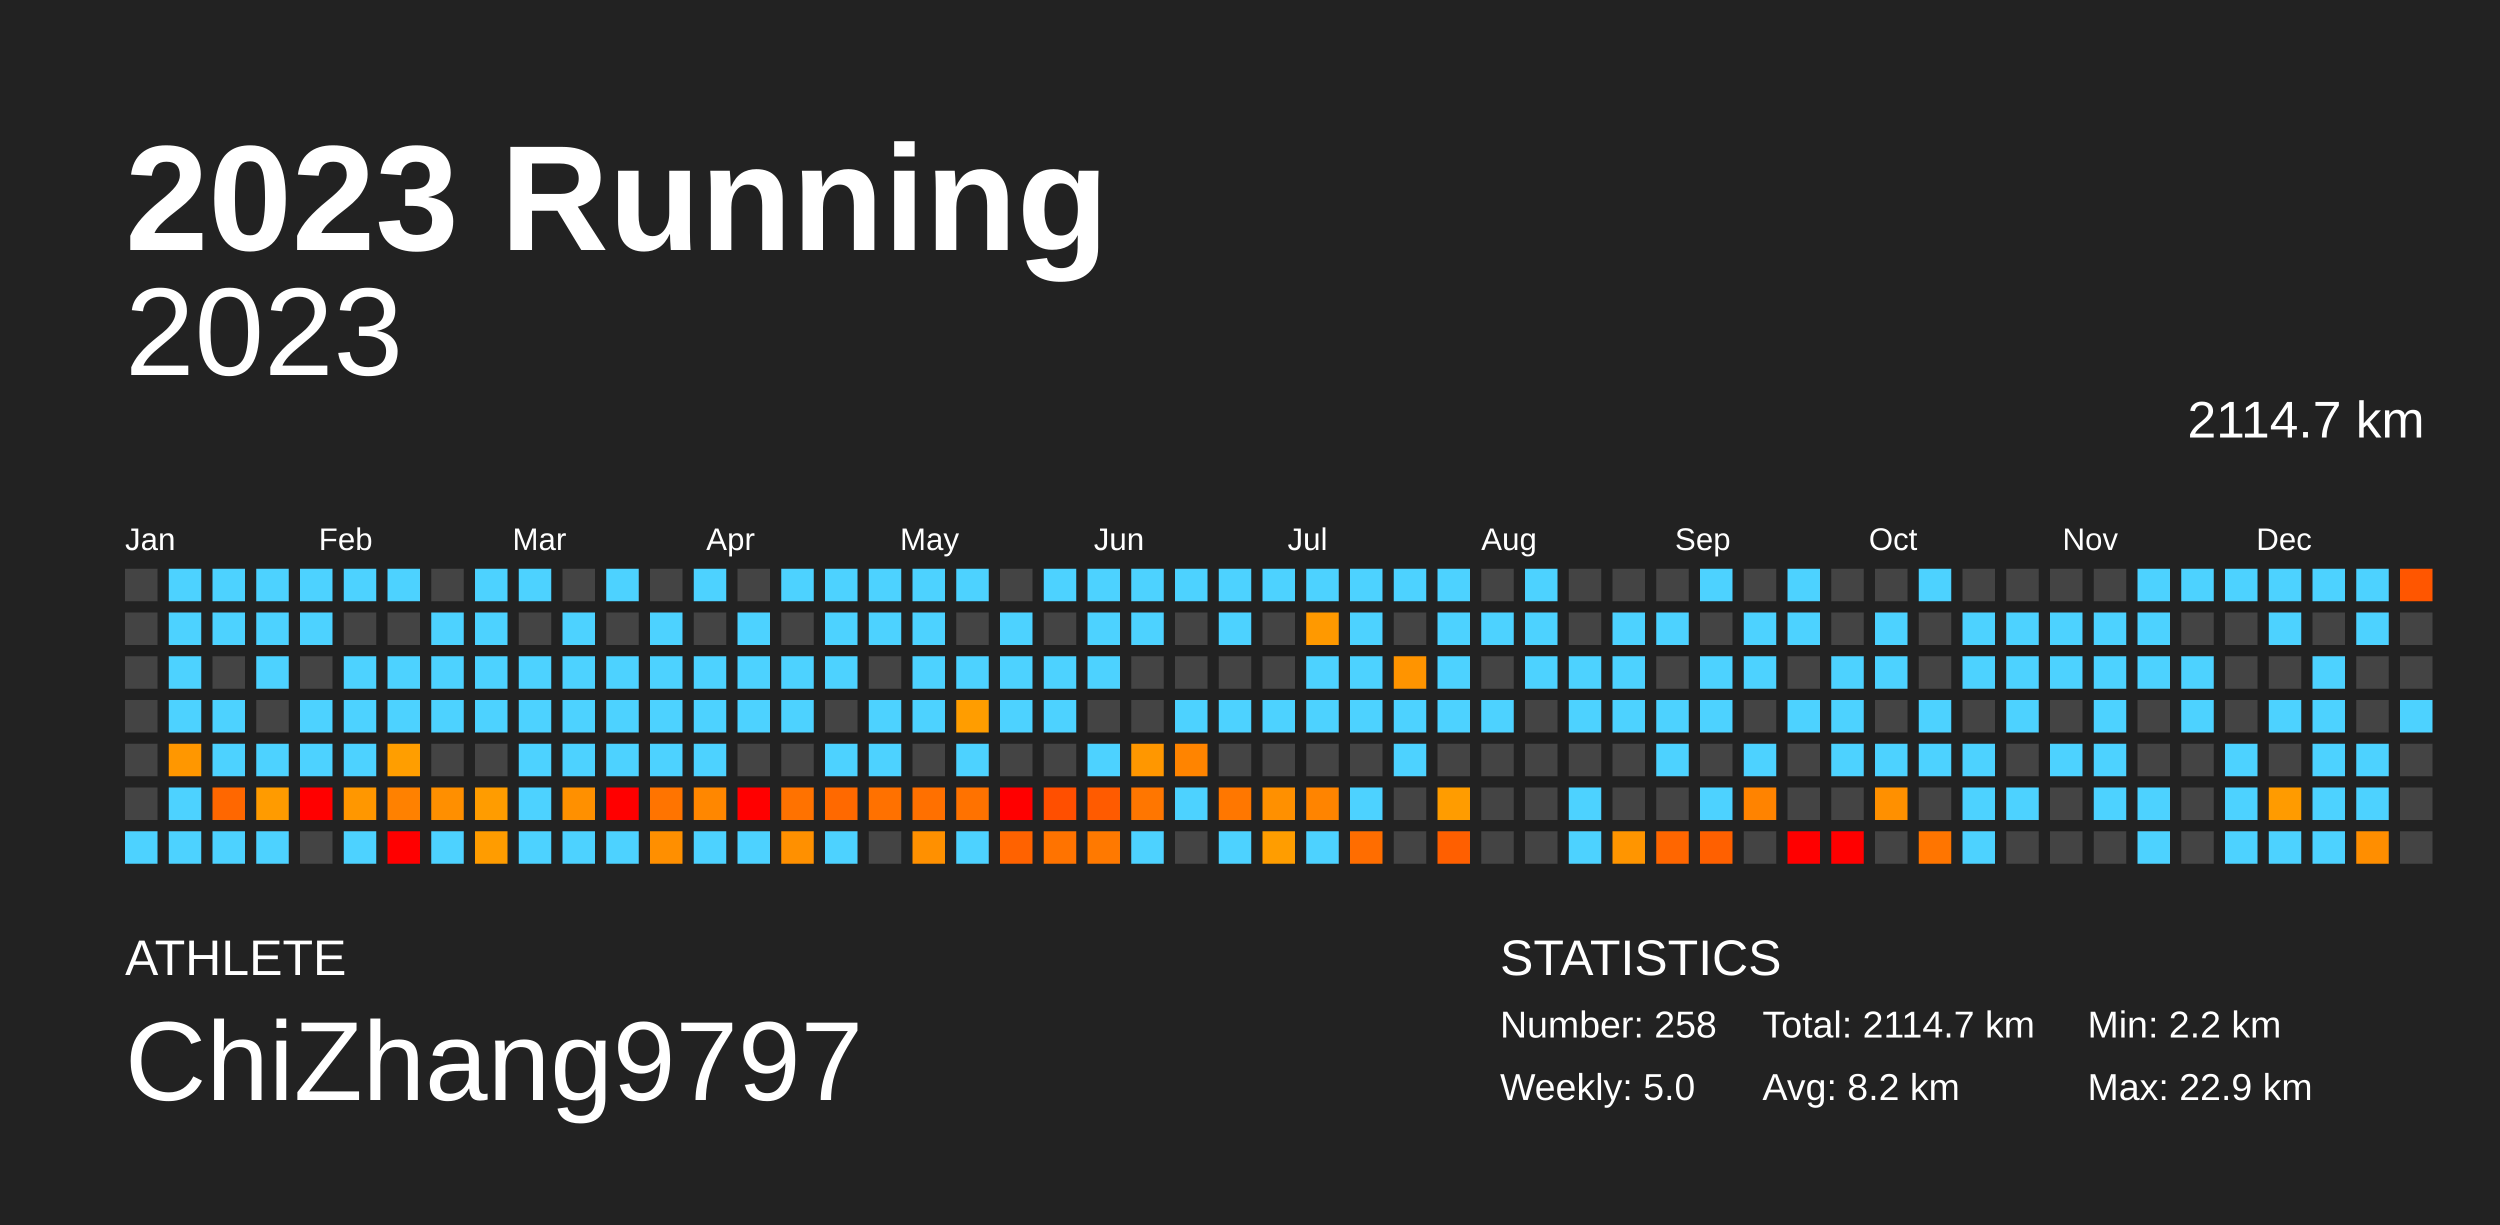
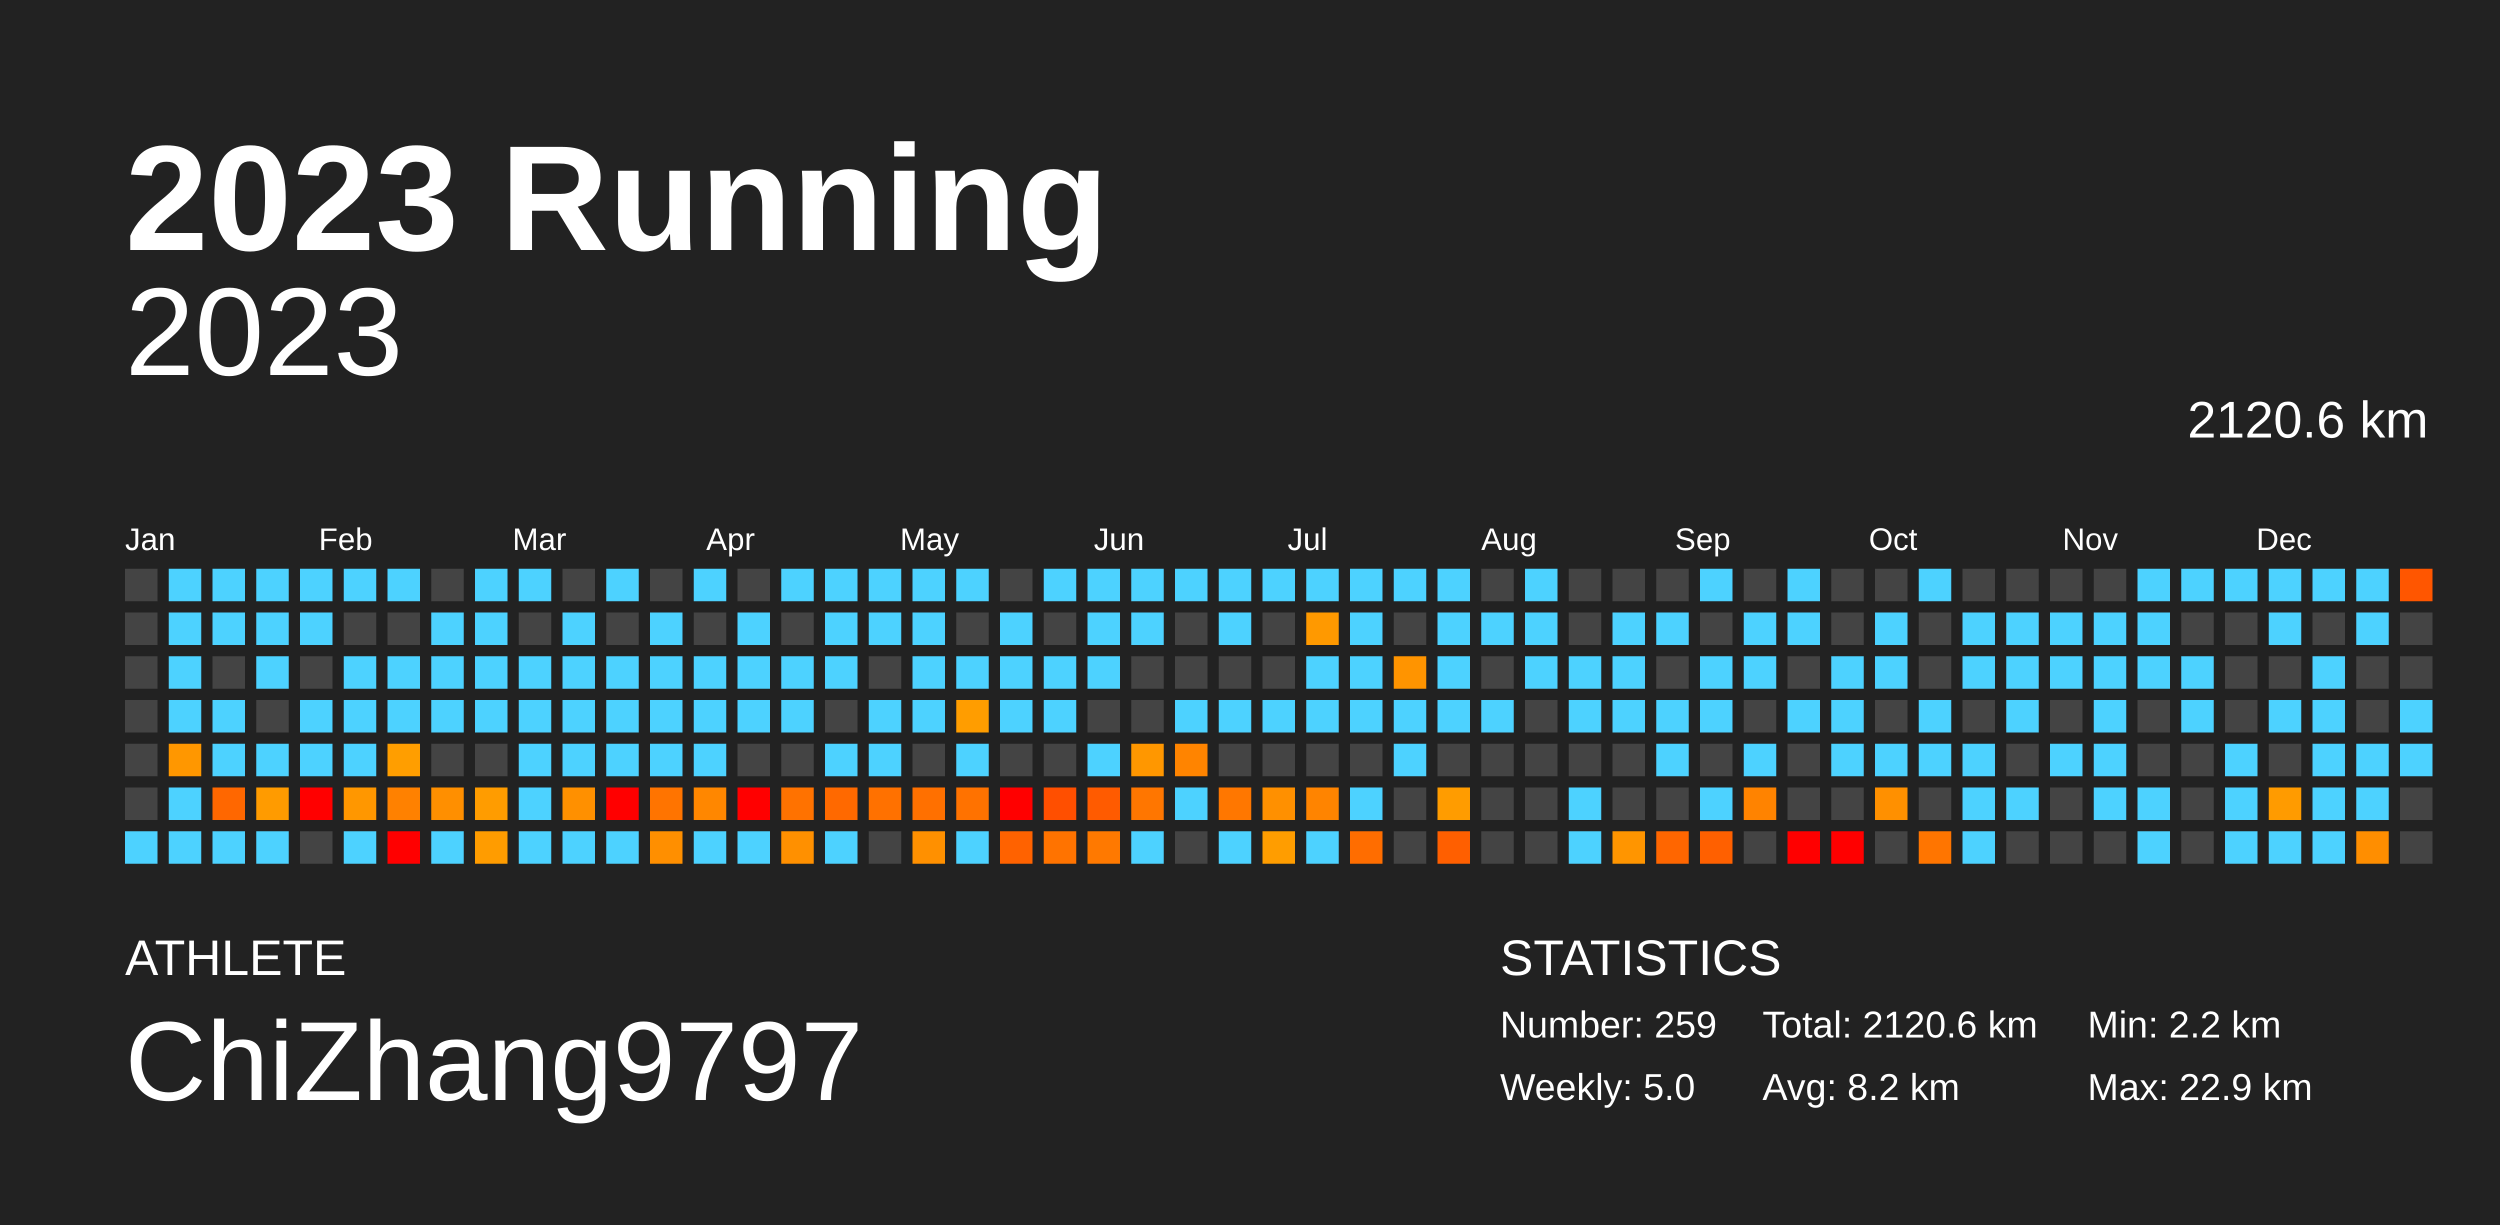
<svg xmlns="http://www.w3.org/2000/svg" baseProfile="full" height="98mm" version="1.1" viewBox="0,0,200,98" width="200mm">
  <defs />
  <rect fill="#222222" height="98" width="200" x="0" y="0" />
  <text fill="#FFFFFF" style="font-size:12px; font-family:Arial; font-weight:bold;" x="10" y="20">2023 Running</text>
  <text fill="#FFFFFF" style="font-size:4px; font-family:Arial" x="10" y="78">ATHLETE</text>
  <text fill="#FFFFFF" style="font-size:9px; font-family:Arial" x="10" y="88">ChiZhang9797</text>
  <text fill="#FFFFFF" style="font-size:4px; font-family:Arial" x="120" y="78">STATISTICS</text>
-   <text fill="#FFFFFF" style="font-size:3px; font-family:Arial" x="120" y="83">Number: 258</text>
+   <text fill="#FFFFFF" style="font-size:3px; font-family:Arial" x="120" y="83">Number: 259</text>
  <text fill="#FFFFFF" style="font-size:3px; font-family:Arial" x="120" y="88">Weekly: 5.0</text>
-   <text fill="#FFFFFF" style="font-size:3px; font-family:Arial" x="141" y="83">Total: 2114.7 km</text>
+   <text fill="#FFFFFF" style="font-size:3px; font-family:Arial" x="141" y="83">Total: 2120.6 km</text>
  <text fill="#FFFFFF" style="font-size:3px; font-family:Arial" x="141" y="88">Avg: 8.2 km</text>
  <text fill="#FFFFFF" style="font-size:3px; font-family:Arial" x="167" y="83">Min: 2.2 km</text>
  <text fill="#FFFFFF" style="font-size:3px; font-family:Arial" x="167" y="88">Max: 22.9 km</text>
  <text alignment-baseline="hanging" fill="#FFFFFF" style="font-size:10.0px; font-family:Arial;" x="10" y="30">2023</text>
-   <text alignment-baseline="hanging" fill="#FFFFFF" style="font-size:4.125px; font-family:Arial;" x="175" y="35">2114.7 km</text>
+   <text alignment-baseline="hanging" fill="#FFFFFF" style="font-size:4.125px; font-family:Arial;" x="175" y="35">2120.6 km</text>
  <text fill="#FFFFFF" style="font-size:2.5px; font-family:Arial" x="10.0" y="44">Jan</text>
  <text fill="#FFFFFF" style="font-size:2.5px; font-family:Arial" x="25.5" y="44">Feb</text>
  <text fill="#FFFFFF" style="font-size:2.5px; font-family:Arial" x="41.0" y="44">Mar</text>
  <text fill="#FFFFFF" style="font-size:2.5px; font-family:Arial" x="56.5" y="44">Apr</text>
  <text fill="#FFFFFF" style="font-size:2.5px; font-family:Arial" x="72.0" y="44">May</text>
  <text fill="#FFFFFF" style="font-size:2.5px; font-family:Arial" x="87.5" y="44">Jun</text>
  <text fill="#FFFFFF" style="font-size:2.5px; font-family:Arial" x="103.0" y="44">Jul</text>
  <text fill="#FFFFFF" style="font-size:2.5px; font-family:Arial" x="118.5" y="44">Aug</text>
  <text fill="#FFFFFF" style="font-size:2.5px; font-family:Arial" x="134.0" y="44">Sep</text>
  <text fill="#FFFFFF" style="font-size:2.5px; font-family:Arial" x="149.5" y="44">Oct</text>
  <text fill="#FFFFFF" style="font-size:2.5px; font-family:Arial" x="165.0" y="44">Nov</text>
  <text fill="#FFFFFF" style="font-size:2.5px; font-family:Arial" x="180.5" y="44">Dec</text>
  <rect fill="#444444" height="2.6" width="2.6" x="10.0" y="45.5" />
  <rect fill="#444444" height="2.6" width="2.6" x="10.0" y="49.0" />
  <rect fill="#444444" height="2.6" width="2.6" x="10.0" y="52.5" />
  <rect fill="#444444" height="2.6" width="2.6" x="10.0" y="56.0" />
  <rect fill="#444444" height="2.6" width="2.6" x="10.0" y="59.5" />
  <rect fill="#444444" height="2.6" width="2.6" x="10.0" y="63.0" />
  <rect fill="#4dd2ff" height="2.6" width="2.6" x="10.0" y="66.5" />
  <rect fill="#4dd2ff" height="2.6" width="2.6" x="13.5" y="45.5" />
  <rect fill="#4dd2ff" height="2.6" width="2.6" x="13.5" y="49.0" />
  <rect fill="#4dd2ff" height="2.6" width="2.6" x="13.5" y="52.5" />
  <rect fill="#4dd2ff" height="2.6" width="2.6" x="13.5" y="56.0" />
  <rect fill="#ff9700" height="2.6" width="2.6" x="13.5" y="59.5" />
  <rect fill="#4dd2ff" height="2.6" width="2.6" x="13.5" y="63.0" />
  <rect fill="#4dd2ff" height="2.6" width="2.6" x="13.5" y="66.5" />
  <rect fill="#4dd2ff" height="2.6" width="2.6" x="17.0" y="45.5" />
  <rect fill="#4dd2ff" height="2.6" width="2.6" x="17.0" y="49.0" />
  <rect fill="#444444" height="2.6" width="2.6" x="17.0" y="52.5" />
  <rect fill="#4dd2ff" height="2.6" width="2.6" x="17.0" y="56.0" />
  <rect fill="#4dd2ff" height="2.6" width="2.6" x="17.0" y="59.5" />
  <rect fill="#ff6700" height="2.6" width="2.6" x="17.0" y="63.0" />
  <rect fill="#4dd2ff" height="2.6" width="2.6" x="17.0" y="66.5" />
  <rect fill="#4dd2ff" height="2.6" width="2.6" x="20.5" y="45.5" />
  <rect fill="#4dd2ff" height="2.6" width="2.6" x="20.5" y="49.0" />
  <rect fill="#4dd2ff" height="2.6" width="2.6" x="20.5" y="52.5" />
  <rect fill="#444444" height="2.6" width="2.6" x="20.5" y="56.0" />
  <rect fill="#4dd2ff" height="2.6" width="2.6" x="20.5" y="59.5" />
  <rect fill="#ff9b00" height="2.6" width="2.6" x="20.5" y="63.0" />
  <rect fill="#4dd2ff" height="2.6" width="2.6" x="20.5" y="66.5" />
  <rect fill="#4dd2ff" height="2.6" width="2.6" x="24.0" y="45.5" />
  <rect fill="#4dd2ff" height="2.6" width="2.6" x="24.0" y="49.0" />
  <rect fill="#444444" height="2.6" width="2.6" x="24.0" y="52.5" />
  <rect fill="#4dd2ff" height="2.6" width="2.6" x="24.0" y="56.0" />
  <rect fill="#4dd2ff" height="2.6" width="2.6" x="24.0" y="59.5" />
  <rect fill="red" height="2.6" width="2.6" x="24.0" y="63.0" />
  <rect fill="#444444" height="2.6" width="2.6" x="24.0" y="66.5" />
  <rect fill="#4dd2ff" height="2.6" width="2.6" x="27.5" y="45.5" />
  <rect fill="#444444" height="2.6" width="2.6" x="27.5" y="49.0" />
  <rect fill="#4dd2ff" height="2.6" width="2.6" x="27.5" y="52.5" />
  <rect fill="#4dd2ff" height="2.6" width="2.6" x="27.5" y="56.0" />
  <rect fill="#4dd2ff" height="2.6" width="2.6" x="27.5" y="59.5" />
  <rect fill="#ff9700" height="2.6" width="2.6" x="27.5" y="63.0" />
  <rect fill="#4dd2ff" height="2.6" width="2.6" x="27.5" y="66.5" />
  <rect fill="#4dd2ff" height="2.6" width="2.6" x="31.0" y="45.5" />
  <rect fill="#444444" height="2.6" width="2.6" x="31.0" y="49.0" />
  <rect fill="#4dd2ff" height="2.6" width="2.6" x="31.0" y="52.5" />
  <rect fill="#4dd2ff" height="2.6" width="2.6" x="31.0" y="56.0" />
  <rect fill="#ff9e00" height="2.6" width="2.6" x="31.0" y="59.5" />
  <rect fill="#ff8100" height="2.6" width="2.6" x="31.0" y="63.0" />
  <rect fill="red" height="2.6" width="2.6" x="31.0" y="66.5" />
  <rect fill="#444444" height="2.6" width="2.6" x="34.5" y="45.5" />
  <rect fill="#4dd2ff" height="2.6" width="2.6" x="34.5" y="49.0" />
  <rect fill="#4dd2ff" height="2.6" width="2.6" x="34.5" y="52.5" />
  <rect fill="#4dd2ff" height="2.6" width="2.6" x="34.5" y="56.0" />
  <rect fill="#444444" height="2.6" width="2.6" x="34.5" y="59.5" />
  <rect fill="#ff8f00" height="2.6" width="2.6" x="34.5" y="63.0" />
  <rect fill="#4dd2ff" height="2.6" width="2.6" x="34.5" y="66.5" />
  <rect fill="#4dd2ff" height="2.6" width="2.6" x="38.0" y="45.5" />
  <rect fill="#4dd2ff" height="2.6" width="2.6" x="38.0" y="49.0" />
  <rect fill="#4dd2ff" height="2.6" width="2.6" x="38.0" y="52.5" />
  <rect fill="#4dd2ff" height="2.6" width="2.6" x="38.0" y="56.0" />
  <rect fill="#444444" height="2.6" width="2.6" x="38.0" y="59.5" />
  <rect fill="#ff9c00" height="2.6" width="2.6" x="38.0" y="63.0" />
  <rect fill="#ff9c00" height="2.6" width="2.6" x="38.0" y="66.5" />
  <rect fill="#4dd2ff" height="2.6" width="2.6" x="41.5" y="45.5" />
  <rect fill="#444444" height="2.6" width="2.6" x="41.5" y="49.0" />
  <rect fill="#4dd2ff" height="2.6" width="2.6" x="41.5" y="52.5" />
  <rect fill="#4dd2ff" height="2.6" width="2.6" x="41.5" y="56.0" />
  <rect fill="#4dd2ff" height="2.6" width="2.6" x="41.5" y="59.5" />
  <rect fill="#4dd2ff" height="2.6" width="2.6" x="41.5" y="63.0" />
  <rect fill="#4dd2ff" height="2.6" width="2.6" x="41.5" y="66.5" />
  <rect fill="#444444" height="2.6" width="2.6" x="45.0" y="45.5" />
  <rect fill="#4dd2ff" height="2.6" width="2.6" x="45.0" y="49.0" />
  <rect fill="#4dd2ff" height="2.6" width="2.6" x="45.0" y="52.5" />
  <rect fill="#4dd2ff" height="2.6" width="2.6" x="45.0" y="56.0" />
  <rect fill="#4dd2ff" height="2.6" width="2.6" x="45.0" y="59.5" />
  <rect fill="#ff9000" height="2.6" width="2.6" x="45.0" y="63.0" />
  <rect fill="#4dd2ff" height="2.6" width="2.6" x="45.0" y="66.5" />
  <rect fill="#4dd2ff" height="2.6" width="2.6" x="48.5" y="45.5" />
  <rect fill="#444444" height="2.6" width="2.6" x="48.5" y="49.0" />
  <rect fill="#4dd2ff" height="2.6" width="2.6" x="48.5" y="52.5" />
  <rect fill="#4dd2ff" height="2.6" width="2.6" x="48.5" y="56.0" />
  <rect fill="#4dd2ff" height="2.6" width="2.6" x="48.5" y="59.5" />
  <rect fill="red" height="2.6" width="2.6" x="48.5" y="63.0" />
  <rect fill="#4dd2ff" height="2.6" width="2.6" x="48.5" y="66.5" />
  <rect fill="#444444" height="2.6" width="2.6" x="52.0" y="45.5" />
  <rect fill="#4dd2ff" height="2.6" width="2.6" x="52.0" y="49.0" />
  <rect fill="#4dd2ff" height="2.6" width="2.6" x="52.0" y="52.5" />
  <rect fill="#4dd2ff" height="2.6" width="2.6" x="52.0" y="56.0" />
  <rect fill="#4dd2ff" height="2.6" width="2.6" x="52.0" y="59.5" />
  <rect fill="#ff7400" height="2.6" width="2.6" x="52.0" y="63.0" />
  <rect fill="#ff8f00" height="2.6" width="2.6" x="52.0" y="66.5" />
  <rect fill="#4dd2ff" height="2.6" width="2.6" x="55.5" y="45.5" />
  <rect fill="#444444" height="2.6" width="2.6" x="55.5" y="49.0" />
  <rect fill="#4dd2ff" height="2.6" width="2.6" x="55.5" y="52.5" />
  <rect fill="#4dd2ff" height="2.6" width="2.6" x="55.5" y="56.0" />
  <rect fill="#4dd2ff" height="2.6" width="2.6" x="55.5" y="59.5" />
  <rect fill="#ff8700" height="2.6" width="2.6" x="55.5" y="63.0" />
  <rect fill="#4dd2ff" height="2.6" width="2.6" x="55.5" y="66.5" />
  <rect fill="#444444" height="2.6" width="2.6" x="59.0" y="45.5" />
  <rect fill="#4dd2ff" height="2.6" width="2.6" x="59.0" y="49.0" />
  <rect fill="#4dd2ff" height="2.6" width="2.6" x="59.0" y="52.5" />
  <rect fill="#4dd2ff" height="2.6" width="2.6" x="59.0" y="56.0" />
  <rect fill="#444444" height="2.6" width="2.6" x="59.0" y="59.5" />
  <rect fill="red" height="2.6" width="2.6" x="59.0" y="63.0" />
  <rect fill="#4dd2ff" height="2.6" width="2.6" x="59.0" y="66.5" />
  <rect fill="#4dd2ff" height="2.6" width="2.6" x="62.5" y="45.5" />
  <rect fill="#444444" height="2.6" width="2.6" x="62.5" y="49.0" />
  <rect fill="#4dd2ff" height="2.6" width="2.6" x="62.5" y="52.5" />
  <rect fill="#4dd2ff" height="2.6" width="2.6" x="62.5" y="56.0" />
  <rect fill="#444444" height="2.6" width="2.6" x="62.5" y="59.5" />
  <rect fill="#ff7200" height="2.6" width="2.6" x="62.5" y="63.0" />
  <rect fill="#ff9000" height="2.6" width="2.6" x="62.5" y="66.5" />
  <rect fill="#4dd2ff" height="2.6" width="2.6" x="66.0" y="45.5" />
  <rect fill="#4dd2ff" height="2.6" width="2.6" x="66.0" y="49.0" />
  <rect fill="#4dd2ff" height="2.6" width="2.6" x="66.0" y="52.5" />
  <rect fill="#444444" height="2.6" width="2.6" x="66.0" y="56.0" />
  <rect fill="#4dd2ff" height="2.6" width="2.6" x="66.0" y="59.5" />
  <rect fill="#ff6900" height="2.6" width="2.6" x="66.0" y="63.0" />
  <rect fill="#4dd2ff" height="2.6" width="2.6" x="66.0" y="66.5" />
  <rect fill="#4dd2ff" height="2.6" width="2.6" x="69.5" y="45.5" />
  <rect fill="#4dd2ff" height="2.6" width="2.6" x="69.5" y="49.0" />
  <rect fill="#444444" height="2.6" width="2.6" x="69.5" y="52.5" />
  <rect fill="#4dd2ff" height="2.6" width="2.6" x="69.5" y="56.0" />
  <rect fill="#4dd2ff" height="2.6" width="2.6" x="69.5" y="59.5" />
  <rect fill="#ff7100" height="2.6" width="2.6" x="69.5" y="63.0" />
  <rect fill="#444444" height="2.6" width="2.6" x="69.5" y="66.5" />
  <rect fill="#4dd2ff" height="2.6" width="2.6" x="73.0" y="45.5" />
  <rect fill="#4dd2ff" height="2.6" width="2.6" x="73.0" y="49.0" />
  <rect fill="#4dd2ff" height="2.6" width="2.6" x="73.0" y="52.5" />
  <rect fill="#4dd2ff" height="2.6" width="2.6" x="73.0" y="56.0" />
  <rect fill="#444444" height="2.6" width="2.6" x="73.0" y="59.5" />
  <rect fill="#ff7000" height="2.6" width="2.6" x="73.0" y="63.0" />
  <rect fill="#ff9000" height="2.6" width="2.6" x="73.0" y="66.5" />
  <rect fill="#4dd2ff" height="2.6" width="2.6" x="76.5" y="45.5" />
  <rect fill="#444444" height="2.6" width="2.6" x="76.5" y="49.0" />
  <rect fill="#4dd2ff" height="2.6" width="2.6" x="76.5" y="52.5" />
  <rect fill="#ff9d00" height="2.6" width="2.6" x="76.5" y="56.0" />
  <rect fill="#4dd2ff" height="2.6" width="2.6" x="76.5" y="59.5" />
  <rect fill="#ff7200" height="2.6" width="2.6" x="76.5" y="63.0" />
  <rect fill="#4dd2ff" height="2.6" width="2.6" x="76.5" y="66.5" />
  <rect fill="#444444" height="2.6" width="2.6" x="80.0" y="45.5" />
  <rect fill="#4dd2ff" height="2.6" width="2.6" x="80.0" y="49.0" />
  <rect fill="#4dd2ff" height="2.6" width="2.6" x="80.0" y="52.5" />
  <rect fill="#4dd2ff" height="2.6" width="2.6" x="80.0" y="56.0" />
  <rect fill="#444444" height="2.6" width="2.6" x="80.0" y="59.5" />
  <rect fill="red" height="2.6" width="2.6" x="80.0" y="63.0" />
  <rect fill="#ff6200" height="2.6" width="2.6" x="80.0" y="66.5" />
  <rect fill="#4dd2ff" height="2.6" width="2.6" x="83.5" y="45.5" />
  <rect fill="#444444" height="2.6" width="2.6" x="83.5" y="49.0" />
  <rect fill="#4dd2ff" height="2.6" width="2.6" x="83.5" y="52.5" />
  <rect fill="#4dd2ff" height="2.6" width="2.6" x="83.5" y="56.0" />
  <rect fill="#444444" height="2.6" width="2.6" x="83.5" y="59.5" />
  <rect fill="#ff4f00" height="2.6" width="2.6" x="83.5" y="63.0" />
  <rect fill="#ff7300" height="2.6" width="2.6" x="83.5" y="66.5" />
  <rect fill="#4dd2ff" height="2.6" width="2.6" x="87.0" y="45.5" />
  <rect fill="#4dd2ff" height="2.6" width="2.6" x="87.0" y="49.0" />
  <rect fill="#4dd2ff" height="2.6" width="2.6" x="87.0" y="52.5" />
  <rect fill="#444444" height="2.6" width="2.6" x="87.0" y="56.0" />
  <rect fill="#4dd2ff" height="2.6" width="2.6" x="87.0" y="59.5" />
  <rect fill="#ff5b00" height="2.6" width="2.6" x="87.0" y="63.0" />
  <rect fill="#ff7900" height="2.6" width="2.6" x="87.0" y="66.5" />
  <rect fill="#4dd2ff" height="2.6" width="2.6" x="90.5" y="45.5" />
  <rect fill="#4dd2ff" height="2.6" width="2.6" x="90.5" y="49.0" />
  <rect fill="#444444" height="2.6" width="2.6" x="90.5" y="52.5" />
  <rect fill="#444444" height="2.6" width="2.6" x="90.5" y="56.0" />
  <rect fill="#ff9700" height="2.6" width="2.6" x="90.5" y="59.5" />
  <rect fill="#ff7600" height="2.6" width="2.6" x="90.5" y="63.0" />
  <rect fill="#4dd2ff" height="2.6" width="2.6" x="90.5" y="66.5" />
  <rect fill="#4dd2ff" height="2.6" width="2.6" x="94.0" y="45.5" />
  <rect fill="#444444" height="2.6" width="2.6" x="94.0" y="49.0" />
  <rect fill="#444444" height="2.6" width="2.6" x="94.0" y="52.5" />
  <rect fill="#4dd2ff" height="2.6" width="2.6" x="94.0" y="56.0" />
  <rect fill="#ff8400" height="2.6" width="2.6" x="94.0" y="59.5" />
  <rect fill="#4dd2ff" height="2.6" width="2.6" x="94.0" y="63.0" />
  <rect fill="#444444" height="2.6" width="2.6" x="94.0" y="66.5" />
  <rect fill="#4dd2ff" height="2.6" width="2.6" x="97.5" y="45.5" />
  <rect fill="#4dd2ff" height="2.6" width="2.6" x="97.5" y="49.0" />
  <rect fill="#444444" height="2.6" width="2.6" x="97.5" y="52.5" />
  <rect fill="#4dd2ff" height="2.6" width="2.6" x="97.5" y="56.0" />
  <rect fill="#444444" height="2.6" width="2.6" x="97.5" y="59.5" />
  <rect fill="#ff7700" height="2.6" width="2.6" x="97.5" y="63.0" />
  <rect fill="#4dd2ff" height="2.6" width="2.6" x="97.5" y="66.5" />
  <rect fill="#4dd2ff" height="2.6" width="2.6" x="101.0" y="45.5" />
  <rect fill="#444444" height="2.6" width="2.6" x="101.0" y="49.0" />
  <rect fill="#444444" height="2.6" width="2.6" x="101.0" y="52.5" />
  <rect fill="#4dd2ff" height="2.6" width="2.6" x="101.0" y="56.0" />
  <rect fill="#444444" height="2.6" width="2.6" x="101.0" y="59.5" />
  <rect fill="#ff9000" height="2.6" width="2.6" x="101.0" y="63.0" />
  <rect fill="#ff9d00" height="2.6" width="2.6" x="101.0" y="66.5" />
  <rect fill="#4dd2ff" height="2.6" width="2.6" x="104.5" y="45.5" />
  <rect fill="#ff9900" height="2.6" width="2.6" x="104.5" y="49.0" />
  <rect fill="#4dd2ff" height="2.6" width="2.6" x="104.5" y="52.5" />
  <rect fill="#4dd2ff" height="2.6" width="2.6" x="104.5" y="56.0" />
  <rect fill="#444444" height="2.6" width="2.6" x="104.5" y="59.5" />
  <rect fill="#ff8400" height="2.6" width="2.6" x="104.5" y="63.0" />
  <rect fill="#4dd2ff" height="2.6" width="2.6" x="104.5" y="66.5" />
  <rect fill="#4dd2ff" height="2.6" width="2.6" x="108.0" y="45.5" />
  <rect fill="#4dd2ff" height="2.6" width="2.6" x="108.0" y="49.0" />
  <rect fill="#4dd2ff" height="2.6" width="2.6" x="108.0" y="52.5" />
  <rect fill="#4dd2ff" height="2.6" width="2.6" x="108.0" y="56.0" />
  <rect fill="#444444" height="2.6" width="2.6" x="108.0" y="59.5" />
  <rect fill="#4dd2ff" height="2.6" width="2.6" x="108.0" y="63.0" />
  <rect fill="#ff6d00" height="2.6" width="2.6" x="108.0" y="66.5" />
  <rect fill="#4dd2ff" height="2.6" width="2.6" x="111.5" y="45.5" />
  <rect fill="#444444" height="2.6" width="2.6" x="111.5" y="49.0" />
  <rect fill="#ff9400" height="2.6" width="2.6" x="111.5" y="52.5" />
  <rect fill="#4dd2ff" height="2.6" width="2.6" x="111.5" y="56.0" />
  <rect fill="#4dd2ff" height="2.6" width="2.6" x="111.5" y="59.5" />
  <rect fill="#444444" height="2.6" width="2.6" x="111.5" y="63.0" />
  <rect fill="#444444" height="2.6" width="2.6" x="111.5" y="66.5" />
  <rect fill="#4dd2ff" height="2.6" width="2.6" x="115.0" y="45.5" />
  <rect fill="#4dd2ff" height="2.6" width="2.6" x="115.0" y="49.0" />
  <rect fill="#4dd2ff" height="2.6" width="2.6" x="115.0" y="52.5" />
  <rect fill="#4dd2ff" height="2.6" width="2.6" x="115.0" y="56.0" />
  <rect fill="#444444" height="2.6" width="2.6" x="115.0" y="59.5" />
  <rect fill="#ff9c00" height="2.6" width="2.6" x="115.0" y="63.0" />
  <rect fill="#ff5f00" height="2.6" width="2.6" x="115.0" y="66.5" />
  <rect fill="#444444" height="2.6" width="2.6" x="118.5" y="45.5" />
  <rect fill="#4dd2ff" height="2.6" width="2.6" x="118.5" y="49.0" />
  <rect fill="#444444" height="2.6" width="2.6" x="118.5" y="52.5" />
  <rect fill="#4dd2ff" height="2.6" width="2.6" x="118.5" y="56.0" />
  <rect fill="#444444" height="2.6" width="2.6" x="118.5" y="59.5" />
  <rect fill="#444444" height="2.6" width="2.6" x="118.5" y="63.0" />
  <rect fill="#444444" height="2.6" width="2.6" x="118.5" y="66.5" />
  <rect fill="#4dd2ff" height="2.6" width="2.6" x="122.0" y="45.5" />
  <rect fill="#4dd2ff" height="2.6" width="2.6" x="122.0" y="49.0" />
  <rect fill="#4dd2ff" height="2.6" width="2.6" x="122.0" y="52.5" />
  <rect fill="#444444" height="2.6" width="2.6" x="122.0" y="56.0" />
  <rect fill="#444444" height="2.6" width="2.6" x="122.0" y="59.5" />
  <rect fill="#444444" height="2.6" width="2.6" x="122.0" y="63.0" />
  <rect fill="#444444" height="2.6" width="2.6" x="122.0" y="66.5" />
  <rect fill="#444444" height="2.6" width="2.6" x="125.5" y="45.5" />
  <rect fill="#444444" height="2.6" width="2.6" x="125.5" y="49.0" />
  <rect fill="#4dd2ff" height="2.6" width="2.6" x="125.5" y="52.5" />
  <rect fill="#4dd2ff" height="2.6" width="2.6" x="125.5" y="56.0" />
  <rect fill="#444444" height="2.6" width="2.6" x="125.5" y="59.5" />
  <rect fill="#4dd2ff" height="2.6" width="2.6" x="125.5" y="63.0" />
  <rect fill="#4dd2ff" height="2.6" width="2.6" x="125.5" y="66.5" />
  <rect fill="#444444" height="2.6" width="2.6" x="129.0" y="45.5" />
  <rect fill="#4dd2ff" height="2.6" width="2.6" x="129.0" y="49.0" />
  <rect fill="#4dd2ff" height="2.6" width="2.6" x="129.0" y="52.5" />
  <rect fill="#4dd2ff" height="2.6" width="2.6" x="129.0" y="56.0" />
  <rect fill="#444444" height="2.6" width="2.6" x="129.0" y="59.5" />
  <rect fill="#444444" height="2.6" width="2.6" x="129.0" y="63.0" />
  <rect fill="#ff9500" height="2.6" width="2.6" x="129.0" y="66.5" />
  <rect fill="#444444" height="2.6" width="2.6" x="132.5" y="45.5" />
  <rect fill="#4dd2ff" height="2.6" width="2.6" x="132.5" y="49.0" />
  <rect fill="#444444" height="2.6" width="2.6" x="132.5" y="52.5" />
  <rect fill="#4dd2ff" height="2.6" width="2.6" x="132.5" y="56.0" />
  <rect fill="#4dd2ff" height="2.6" width="2.6" x="132.5" y="59.5" />
  <rect fill="#444444" height="2.6" width="2.6" x="132.5" y="63.0" />
  <rect fill="#ff6600" height="2.6" width="2.6" x="132.5" y="66.5" />
  <rect fill="#4dd2ff" height="2.6" width="2.6" x="136.0" y="45.5" />
  <rect fill="#444444" height="2.6" width="2.6" x="136.0" y="49.0" />
  <rect fill="#4dd2ff" height="2.6" width="2.6" x="136.0" y="52.5" />
  <rect fill="#4dd2ff" height="2.6" width="2.6" x="136.0" y="56.0" />
  <rect fill="#444444" height="2.6" width="2.6" x="136.0" y="59.5" />
  <rect fill="#4dd2ff" height="2.6" width="2.6" x="136.0" y="63.0" />
  <rect fill="#ff6000" height="2.6" width="2.6" x="136.0" y="66.5" />
  <rect fill="#444444" height="2.6" width="2.6" x="139.5" y="45.5" />
  <rect fill="#4dd2ff" height="2.6" width="2.6" x="139.5" y="49.0" />
  <rect fill="#4dd2ff" height="2.6" width="2.6" x="139.5" y="52.5" />
  <rect fill="#444444" height="2.6" width="2.6" x="139.5" y="56.0" />
  <rect fill="#4dd2ff" height="2.6" width="2.6" x="139.5" y="59.5" />
  <rect fill="#ff8300" height="2.6" width="2.6" x="139.5" y="63.0" />
  <rect fill="#444444" height="2.6" width="2.6" x="139.5" y="66.5" />
  <rect fill="#4dd2ff" height="2.6" width="2.6" x="143.0" y="45.5" />
  <rect fill="#4dd2ff" height="2.6" width="2.6" x="143.0" y="49.0" />
  <rect fill="#444444" height="2.6" width="2.6" x="143.0" y="52.5" />
  <rect fill="#4dd2ff" height="2.6" width="2.6" x="143.0" y="56.0" />
  <rect fill="#444444" height="2.6" width="2.6" x="143.0" y="59.5" />
  <rect fill="#444444" height="2.6" width="2.6" x="143.0" y="63.0" />
  <rect fill="red" height="2.6" width="2.6" x="143.0" y="66.5" />
  <rect fill="#444444" height="2.6" width="2.6" x="146.5" y="45.5" />
  <rect fill="#444444" height="2.6" width="2.6" x="146.5" y="49.0" />
  <rect fill="#4dd2ff" height="2.6" width="2.6" x="146.5" y="52.5" />
  <rect fill="#4dd2ff" height="2.6" width="2.6" x="146.5" y="56.0" />
  <rect fill="#4dd2ff" height="2.6" width="2.6" x="146.5" y="59.5" />
  <rect fill="#444444" height="2.6" width="2.6" x="146.5" y="63.0" />
  <rect fill="red" height="2.6" width="2.6" x="146.5" y="66.5" />
  <rect fill="#444444" height="2.6" width="2.6" x="150.0" y="45.5" />
  <rect fill="#4dd2ff" height="2.6" width="2.6" x="150.0" y="49.0" />
  <rect fill="#4dd2ff" height="2.6" width="2.6" x="150.0" y="52.5" />
  <rect fill="#444444" height="2.6" width="2.6" x="150.0" y="56.0" />
  <rect fill="#4dd2ff" height="2.6" width="2.6" x="150.0" y="59.5" />
  <rect fill="#ff9000" height="2.6" width="2.6" x="150.0" y="63.0" />
  <rect fill="#444444" height="2.6" width="2.6" x="150.0" y="66.5" />
  <rect fill="#4dd2ff" height="2.6" width="2.6" x="153.5" y="45.5" />
  <rect fill="#444444" height="2.6" width="2.6" x="153.5" y="49.0" />
  <rect fill="#444444" height="2.6" width="2.6" x="153.5" y="52.5" />
  <rect fill="#4dd2ff" height="2.6" width="2.6" x="153.5" y="56.0" />
  <rect fill="#4dd2ff" height="2.6" width="2.6" x="153.5" y="59.5" />
  <rect fill="#444444" height="2.6" width="2.6" x="153.5" y="63.0" />
  <rect fill="#ff7500" height="2.6" width="2.6" x="153.5" y="66.5" />
  <rect fill="#444444" height="2.6" width="2.6" x="157.0" y="45.5" />
  <rect fill="#4dd2ff" height="2.6" width="2.6" x="157.0" y="49.0" />
  <rect fill="#4dd2ff" height="2.6" width="2.6" x="157.0" y="52.5" />
  <rect fill="#444444" height="2.6" width="2.6" x="157.0" y="56.0" />
  <rect fill="#4dd2ff" height="2.6" width="2.6" x="157.0" y="59.5" />
  <rect fill="#4dd2ff" height="2.6" width="2.6" x="157.0" y="63.0" />
  <rect fill="#4dd2ff" height="2.6" width="2.6" x="157.0" y="66.5" />
  <rect fill="#444444" height="2.6" width="2.6" x="160.5" y="45.5" />
  <rect fill="#4dd2ff" height="2.6" width="2.6" x="160.5" y="49.0" />
  <rect fill="#4dd2ff" height="2.6" width="2.6" x="160.5" y="52.5" />
  <rect fill="#4dd2ff" height="2.6" width="2.6" x="160.5" y="56.0" />
  <rect fill="#444444" height="2.6" width="2.6" x="160.5" y="59.5" />
  <rect fill="#4dd2ff" height="2.6" width="2.6" x="160.5" y="63.0" />
  <rect fill="#444444" height="2.6" width="2.6" x="160.5" y="66.5" />
  <rect fill="#444444" height="2.6" width="2.6" x="164.0" y="45.5" />
  <rect fill="#4dd2ff" height="2.6" width="2.6" x="164.0" y="49.0" />
  <rect fill="#4dd2ff" height="2.6" width="2.6" x="164.0" y="52.5" />
  <rect fill="#444444" height="2.6" width="2.6" x="164.0" y="56.0" />
  <rect fill="#4dd2ff" height="2.6" width="2.6" x="164.0" y="59.5" />
  <rect fill="#444444" height="2.6" width="2.6" x="164.0" y="63.0" />
  <rect fill="#444444" height="2.6" width="2.6" x="164.0" y="66.5" />
  <rect fill="#444444" height="2.6" width="2.6" x="167.5" y="45.5" />
  <rect fill="#4dd2ff" height="2.6" width="2.6" x="167.5" y="49.0" />
  <rect fill="#4dd2ff" height="2.6" width="2.6" x="167.5" y="52.5" />
  <rect fill="#4dd2ff" height="2.6" width="2.6" x="167.5" y="56.0" />
  <rect fill="#4dd2ff" height="2.6" width="2.6" x="167.5" y="59.5" />
  <rect fill="#4dd2ff" height="2.6" width="2.6" x="167.5" y="63.0" />
  <rect fill="#444444" height="2.6" width="2.6" x="167.5" y="66.5" />
  <rect fill="#4dd2ff" height="2.6" width="2.6" x="171.0" y="45.5" />
  <rect fill="#4dd2ff" height="2.6" width="2.6" x="171.0" y="49.0" />
  <rect fill="#4dd2ff" height="2.6" width="2.6" x="171.0" y="52.5" />
  <rect fill="#444444" height="2.6" width="2.6" x="171.0" y="56.0" />
  <rect fill="#444444" height="2.6" width="2.6" x="171.0" y="59.5" />
  <rect fill="#4dd2ff" height="2.6" width="2.6" x="171.0" y="63.0" />
  <rect fill="#4dd2ff" height="2.6" width="2.6" x="171.0" y="66.5" />
  <rect fill="#4dd2ff" height="2.6" width="2.6" x="174.5" y="45.5" />
  <rect fill="#444444" height="2.6" width="2.6" x="174.5" y="49.0" />
  <rect fill="#4dd2ff" height="2.6" width="2.6" x="174.5" y="52.5" />
  <rect fill="#4dd2ff" height="2.6" width="2.6" x="174.5" y="56.0" />
  <rect fill="#444444" height="2.6" width="2.6" x="174.5" y="59.5" />
  <rect fill="#444444" height="2.6" width="2.6" x="174.5" y="63.0" />
  <rect fill="#444444" height="2.6" width="2.6" x="174.5" y="66.5" />
  <rect fill="#4dd2ff" height="2.6" width="2.6" x="178.0" y="45.5" />
  <rect fill="#444444" height="2.6" width="2.6" x="178.0" y="49.0" />
  <rect fill="#444444" height="2.6" width="2.6" x="178.0" y="52.5" />
  <rect fill="#444444" height="2.6" width="2.6" x="178.0" y="56.0" />
  <rect fill="#4dd2ff" height="2.6" width="2.6" x="178.0" y="59.5" />
  <rect fill="#4dd2ff" height="2.6" width="2.6" x="178.0" y="63.0" />
  <rect fill="#4dd2ff" height="2.6" width="2.6" x="178.0" y="66.5" />
  <rect fill="#4dd2ff" height="2.6" width="2.6" x="181.5" y="45.5" />
  <rect fill="#4dd2ff" height="2.6" width="2.6" x="181.5" y="49.0" />
  <rect fill="#444444" height="2.6" width="2.6" x="181.5" y="52.5" />
  <rect fill="#4dd2ff" height="2.6" width="2.6" x="181.5" y="56.0" />
  <rect fill="#444444" height="2.6" width="2.6" x="181.5" y="59.5" />
  <rect fill="#ff9b00" height="2.6" width="2.6" x="181.5" y="63.0" />
  <rect fill="#4dd2ff" height="2.6" width="2.6" x="181.5" y="66.5" />
  <rect fill="#4dd2ff" height="2.6" width="2.6" x="185.0" y="45.5" />
  <rect fill="#444444" height="2.6" width="2.6" x="185.0" y="49.0" />
  <rect fill="#4dd2ff" height="2.6" width="2.6" x="185.0" y="52.5" />
  <rect fill="#4dd2ff" height="2.6" width="2.6" x="185.0" y="56.0" />
  <rect fill="#4dd2ff" height="2.6" width="2.6" x="185.0" y="59.5" />
  <rect fill="#4dd2ff" height="2.6" width="2.6" x="185.0" y="63.0" />
  <rect fill="#4dd2ff" height="2.6" width="2.6" x="185.0" y="66.5" />
  <rect fill="#4dd2ff" height="2.6" width="2.6" x="188.5" y="45.5" />
  <rect fill="#4dd2ff" height="2.6" width="2.6" x="188.5" y="49.0" />
  <rect fill="#444444" height="2.6" width="2.6" x="188.5" y="52.5" />
  <rect fill="#444444" height="2.6" width="2.6" x="188.5" y="56.0" />
  <rect fill="#4dd2ff" height="2.6" width="2.6" x="188.5" y="59.5" />
  <rect fill="#4dd2ff" height="2.6" width="2.6" x="188.5" y="63.0" />
  <rect fill="#ff8e00" height="2.6" width="2.6" x="188.5" y="66.5" />
  <rect fill="#ff5600" height="2.6" width="2.6" x="192.0" y="45.5" />
  <rect fill="#444444" height="2.6" width="2.6" x="192.0" y="49.0" />
  <rect fill="#444444" height="2.6" width="2.6" x="192.0" y="52.5" />
  <rect fill="#4dd2ff" height="2.6" width="2.6" x="192.0" y="56.0" />
-   <rect fill="#444444" height="2.6" width="2.6" x="192.0" y="59.5" />
+   <rect fill="#4dd2ff" height="2.6" width="2.6" x="192.0" y="59.5" />
  <rect fill="#444444" height="2.6" width="2.6" x="192.0" y="63.0" />
  <rect fill="#444444" height="2.6" width="2.6" x="192.0" y="66.5" />
</svg>
